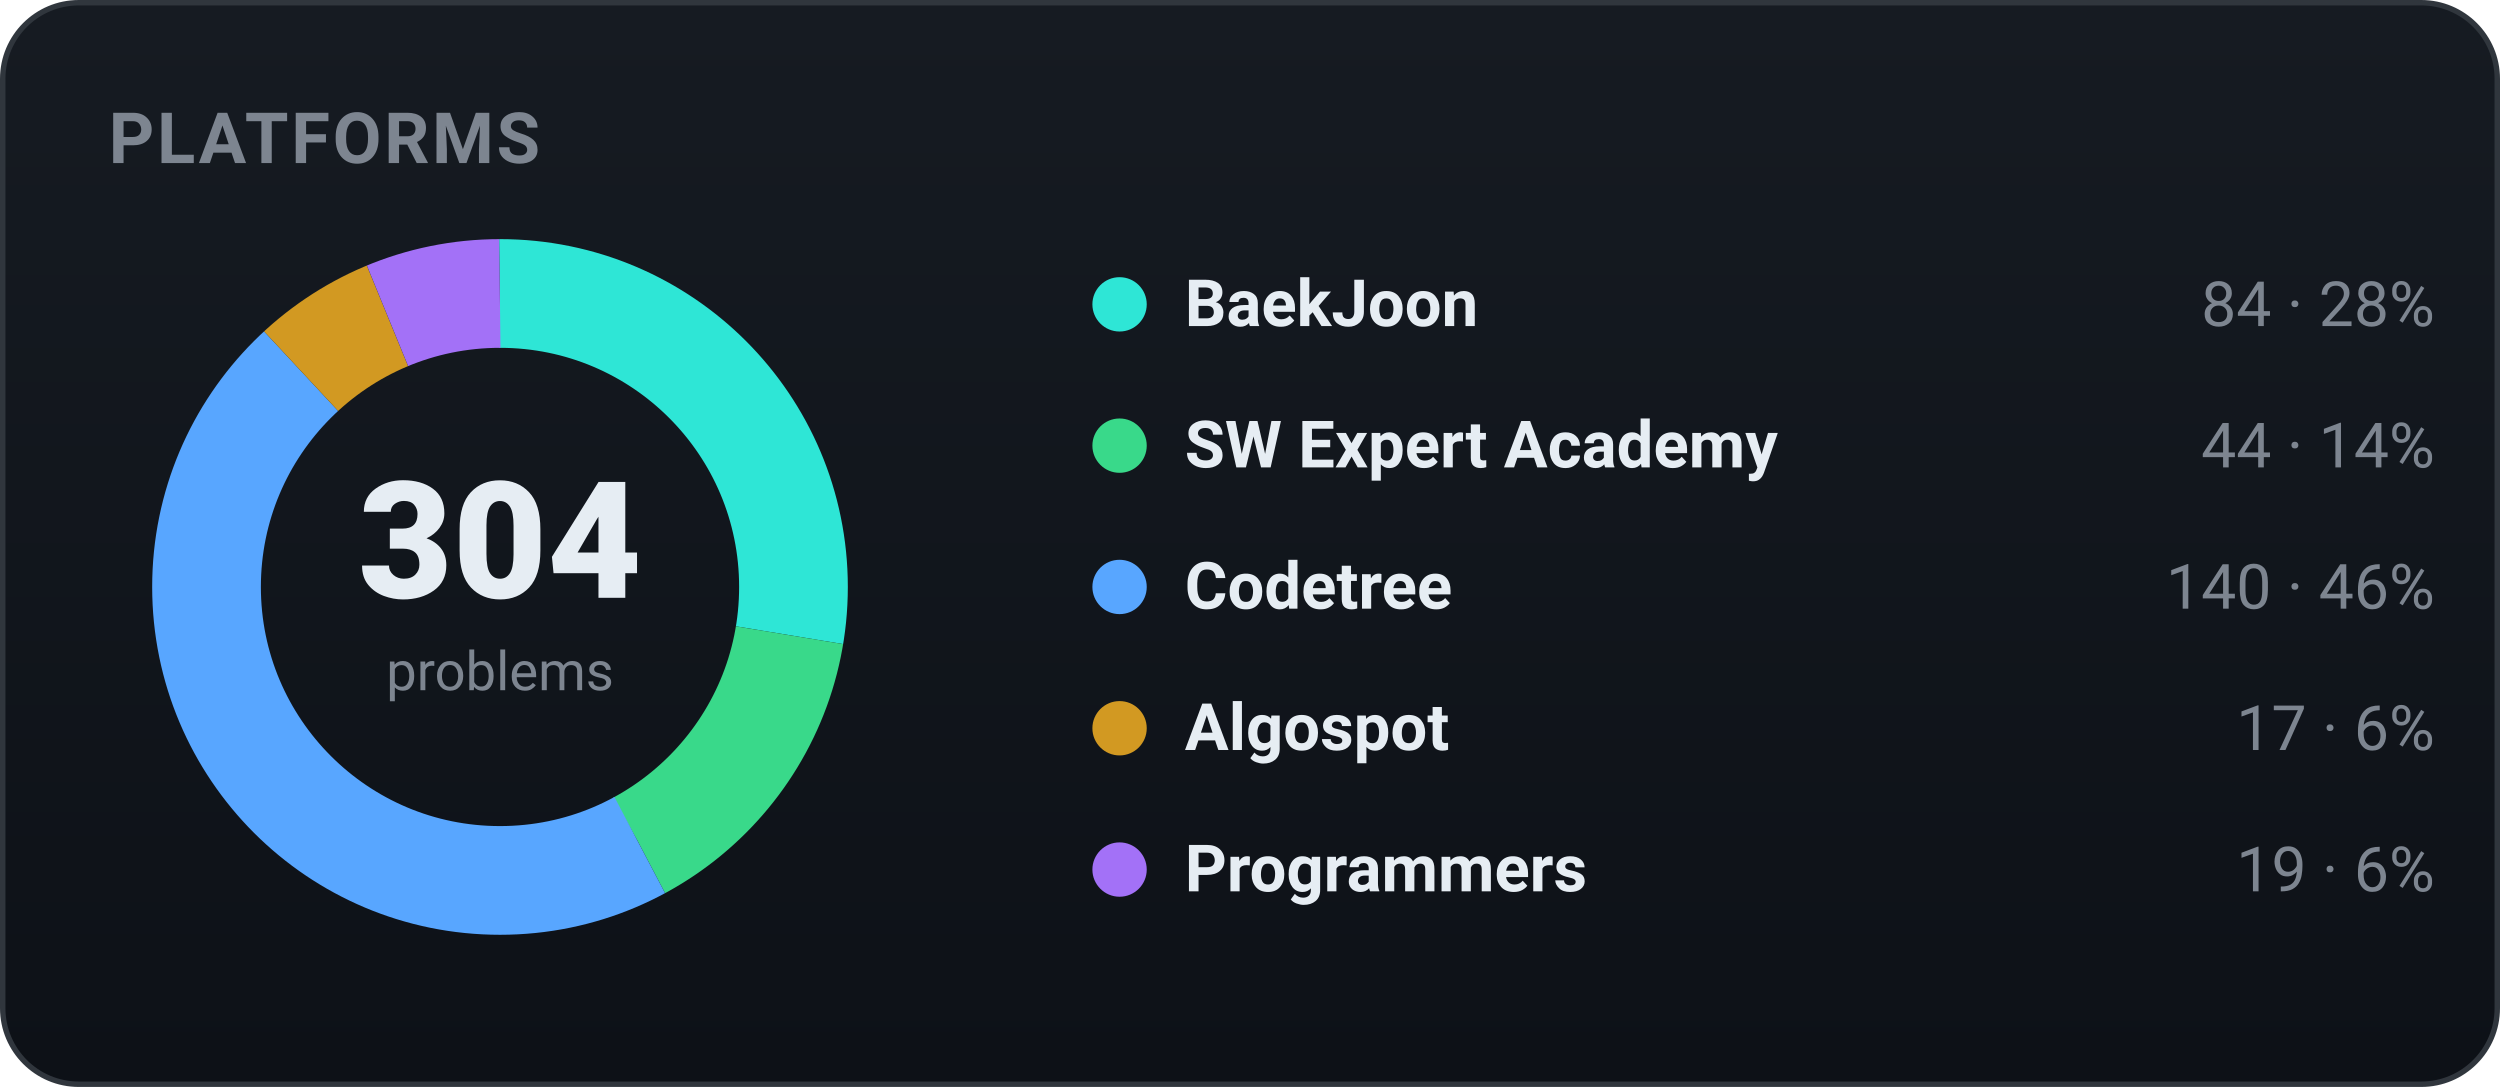
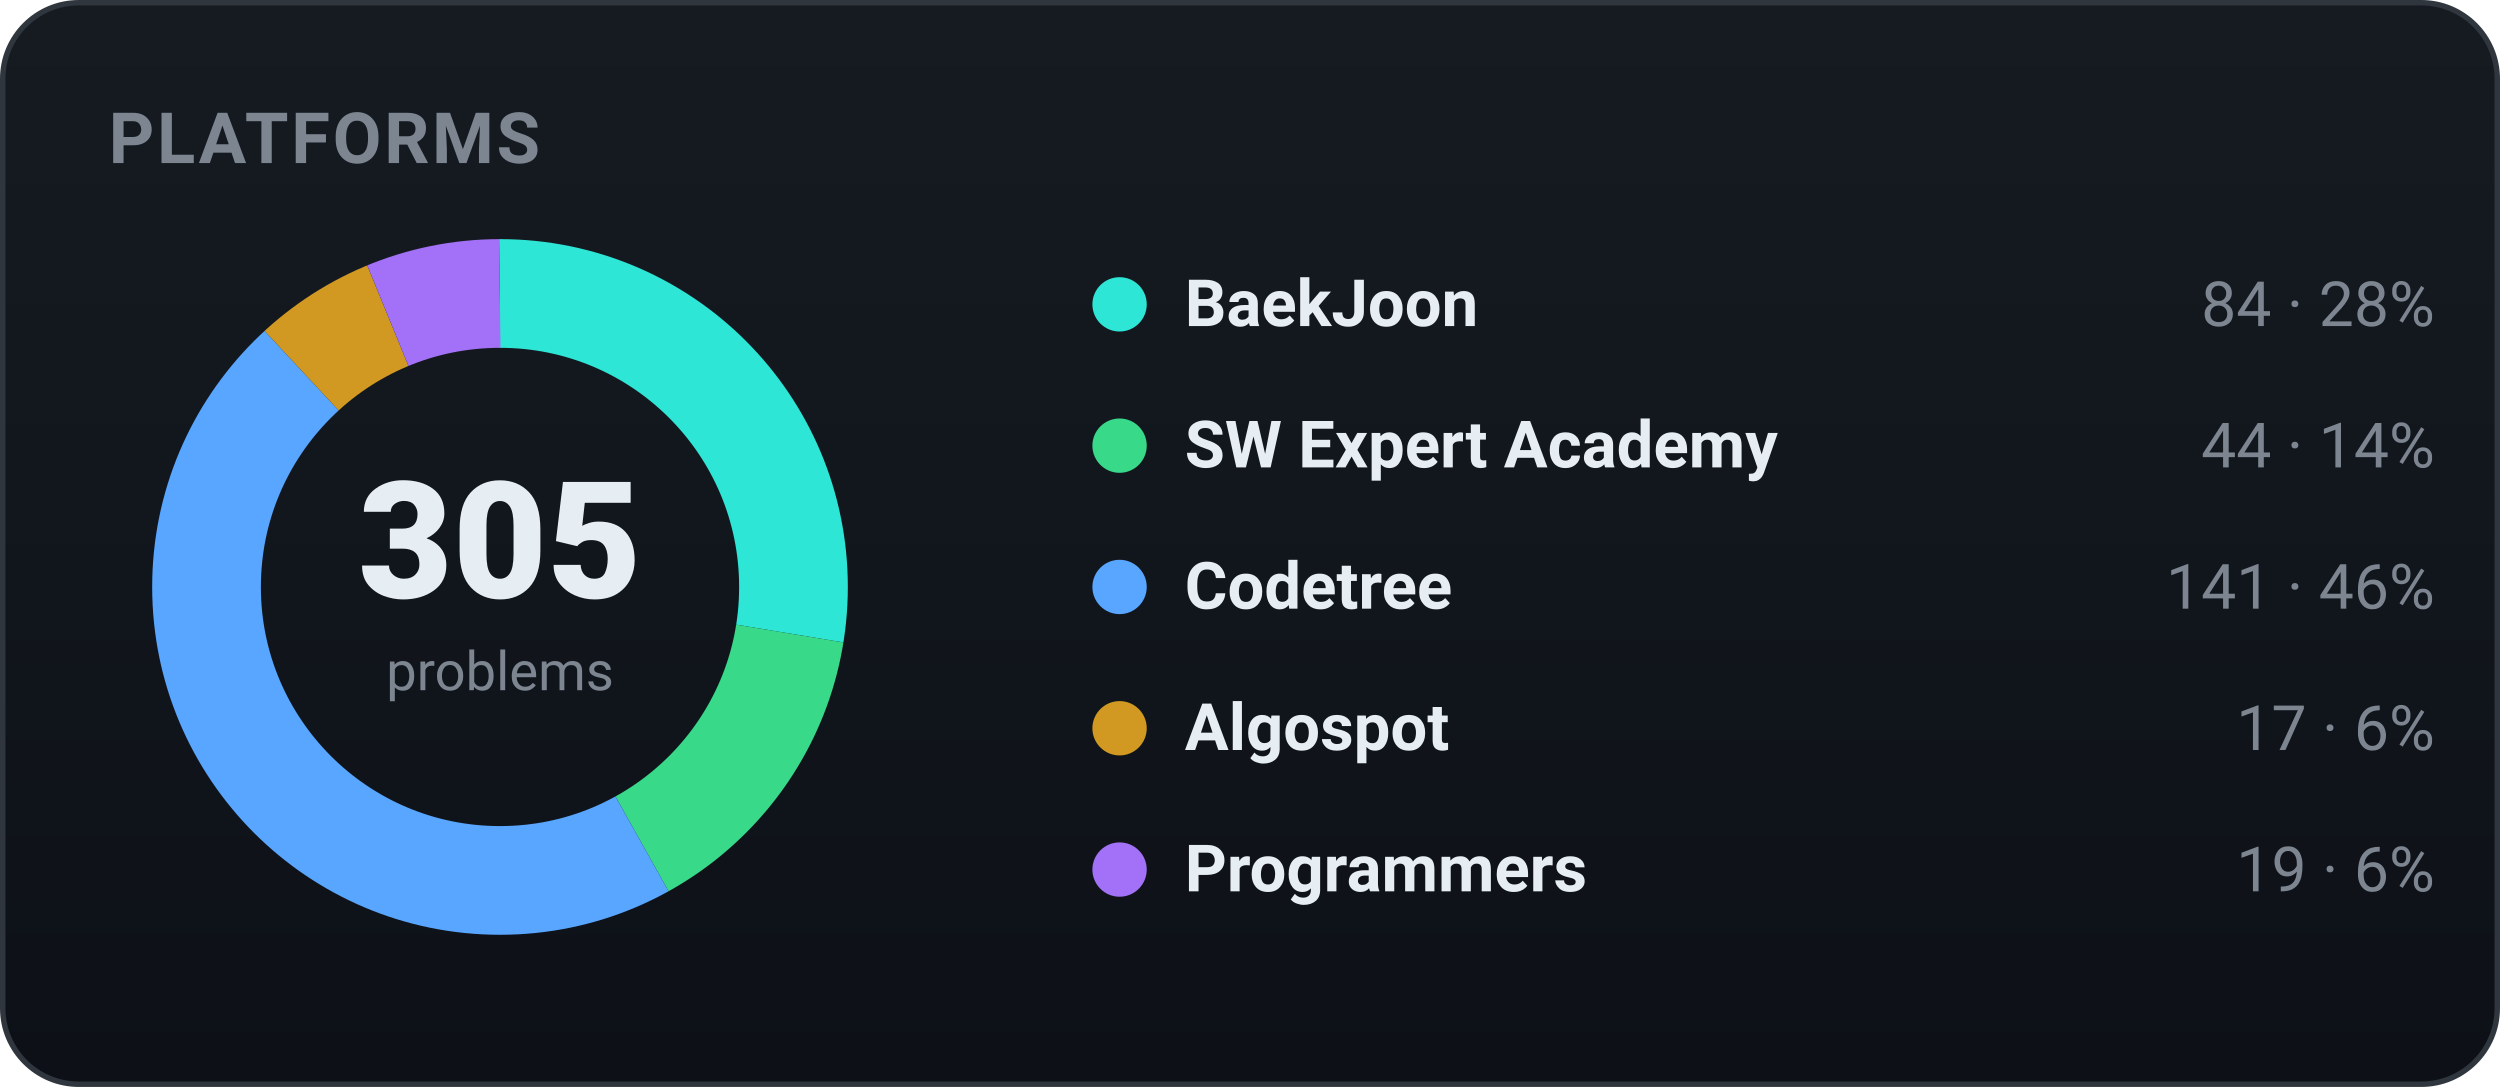
<svg xmlns="http://www.w3.org/2000/svg" width="460" height="200" viewBox="0 0 460 200" role="img" font-family="-apple-system,BlinkMacSystemFont,'Segoe UI',Roboto,'Apple SD Gothic Neo','Malgun Gothic',sans-serif">
  <defs>
    <linearGradient id="bgg" x1="0" y1="0" x2="0" y2="1">
      <stop offset="0" stop-color="#161b22" />
      <stop offset="1" stop-color="#0d1117" />
    </linearGradient>
  </defs>
  <rect x="0.5" y="0.5" width="459" height="199" rx="14" fill="url(#bgg)" stroke="#30363d" />
  <text x="20" y="30" font-family="-apple-system,BlinkMacSystemFont,'Segoe UI',Roboto,'Apple SD Gothic Neo','Malgun Gothic',sans-serif" font-size="13" font-weight="700" fill="#7d8590" letter-spacing="0.5">PLATFORMS</text>
-   <circle cx="92" cy="108" r="54" fill="none" stroke="#2ee6d6" stroke-width="20" stroke-dasharray="93.75 245.54" stroke-dashoffset="-0.00" transform="rotate(-90 92 108)" />
-   <circle cx="92" cy="108" r="54" fill="none" stroke="#39d98a" stroke-width="20" stroke-dasharray="49.11 290.18" stroke-dashoffset="-93.75" transform="rotate(-90 92 108)" />
-   <circle cx="92" cy="108" r="54" fill="none" stroke="#58a6ff" stroke-width="20" stroke-dasharray="156.25 183.04" stroke-dashoffset="-142.86" transform="rotate(-90 92 108)" />
-   <circle cx="92" cy="108" r="54" fill="none" stroke="#d29922" stroke-width="20" stroke-dasharray="18.97 320.32" stroke-dashoffset="-299.11" transform="rotate(-90 92 108)" />
-   <circle cx="92" cy="108" r="54" fill="none" stroke="#a371f7" stroke-width="20" stroke-dasharray="21.21 318.09" stroke-dashoffset="-318.09" transform="rotate(-90 92 108)" />
-   <text x="92" y="110" text-anchor="middle" font-size="30" font-weight="800" fill="#e6edf3">304</text>
+   <circle cx="92" cy="108" r="54" fill="none" stroke="#2ee6d6" stroke-width="20" stroke-dasharray="93.44 245.85" stroke-dashoffset="-0.00" transform="rotate(-90 92 108)" />
+   <circle cx="92" cy="108" r="54" fill="none" stroke="#39d98a" stroke-width="20" stroke-dasharray="48.95 290.34" stroke-dashoffset="-93.44" transform="rotate(-90 92 108)" />
+   <circle cx="92" cy="108" r="54" fill="none" stroke="#58a6ff" stroke-width="20" stroke-dasharray="156.85 182.44" stroke-dashoffset="-142.39" transform="rotate(-90 92 108)" />
+   <circle cx="92" cy="108" r="54" fill="none" stroke="#d29922" stroke-width="20" stroke-dasharray="18.91 320.38" stroke-dashoffset="-299.24" transform="rotate(-90 92 108)" />
+   <circle cx="92" cy="108" r="54" fill="none" stroke="#a371f7" stroke-width="20" stroke-dasharray="21.14 318.16" stroke-dashoffset="-318.16" transform="rotate(-90 92 108)" />
+   <text x="92" y="110" text-anchor="middle" font-size="30" font-weight="800" fill="#e6edf3">305</text>
  <text x="92" y="127" text-anchor="middle" font-size="10" fill="#7d8590">problems</text>
  <circle cx="206" cy="56" r="5" fill="#2ee6d6" />
  <text x="218" y="60" font-size="12" font-weight="600" fill="#e6edf3">BaekJoon</text>
  <text x="448" y="60" text-anchor="end" font-size="11.5" fill="#7d8590">84 · 28%</text>
  <circle cx="206" cy="82" r="5" fill="#39d98a" />
  <text x="218" y="86" font-size="12" font-weight="600" fill="#e6edf3">SW Expert Academy</text>
  <text x="448" y="86" text-anchor="end" font-size="11.5" fill="#7d8590">44 · 14%</text>
  <circle cx="206" cy="108" r="5" fill="#58a6ff" />
  <text x="218" y="112" font-size="12" font-weight="600" fill="#e6edf3">Codetree</text>
-   <text x="448" y="112" text-anchor="end" font-size="11.5" fill="#7d8590">140 · 46%</text>
+   <text x="448" y="112" text-anchor="end" font-size="11.5" fill="#7d8590">141 · 46%</text>
  <circle cx="206" cy="134" r="5" fill="#d29922" />
  <text x="218" y="138" font-size="12" font-weight="600" fill="#e6edf3">Algospot</text>
  <text x="448" y="138" text-anchor="end" font-size="11.5" fill="#7d8590">17 · 6%</text>
  <circle cx="206" cy="160" r="5" fill="#a371f7" />
  <text x="218" y="164" font-size="12" font-weight="600" fill="#e6edf3">Programmers</text>
  <text x="448" y="164" text-anchor="end" font-size="11.5" fill="#7d8590">19 · 6%</text>
</svg>
